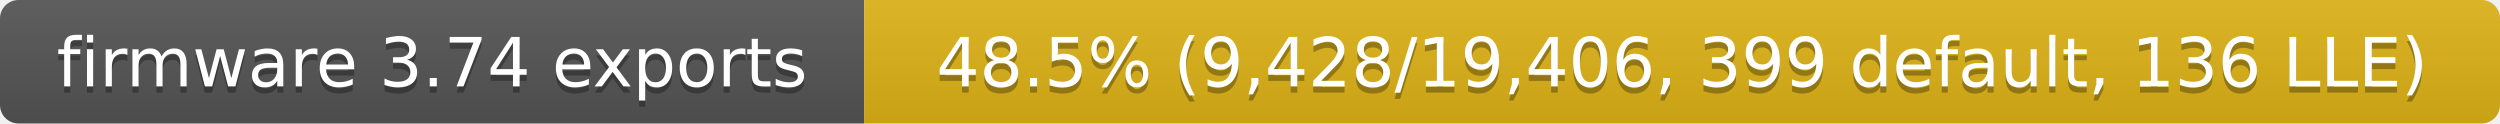
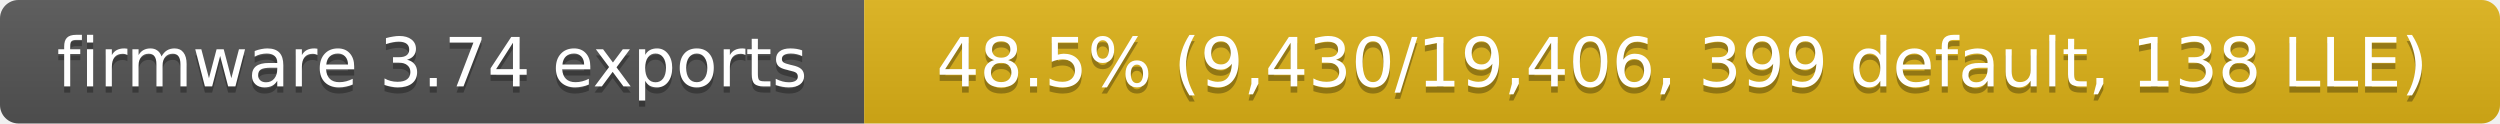
- <svg xmlns="http://www.w3.org/2000/svg" width="405" height="20" role="img" aria-label="firmware 3.74 exports: 48.5% (9,428/19,406, 399 default, 136 LLE)">
+ <svg xmlns="http://www.w3.org/2000/svg" width="405" height="20" role="img" aria-label="firmware 3.74 exports: 48.5% (9,430/19,406, 399 default, 138 LLE)">
  <linearGradient id="s" x2="0" y2="100%">
    <stop offset="0" stop-color="#bbb" stop-opacity=".1" />
    <stop offset="1" stop-opacity=".1" />
  </linearGradient>
  <clipPath id="r">
    <rect width="405" height="20" rx="3" fill="#fff" />
  </clipPath>
  <g clip-path="url(#r)">
    <rect width="140" height="20" fill="#555" />
    <rect x="140" width="265" height="20" fill="#dfb317" />
    <rect width="405" height="20" fill="url(#s)" />
  </g>
  <g fill="#fff" text-anchor="middle" font-family="Verdana,Geneva,DejaVu Sans,sans-serif" font-size="11">
    <text x="70" y="15" fill="#010101" fill-opacity=".3">firmware 3.74 exports</text>
    <text x="70" y="14">firmware 3.74 exports</text>
-     <text x="272.5" y="15" fill="#010101" fill-opacity=".3">48.5% (9,428/19,406, 399 default, 136 LLE)</text>
-     <text x="272.5" y="14">48.5% (9,428/19,406, 399 default, 136 LLE)</text>
+     <text x="272.5" y="15" fill="#010101" fill-opacity=".3">48.5% (9,430/19,406, 399 default, 138 LLE)</text>
+     <text x="272.5" y="14">48.5% (9,430/19,406, 399 default, 138 LLE)</text>
  </g>
</svg>
